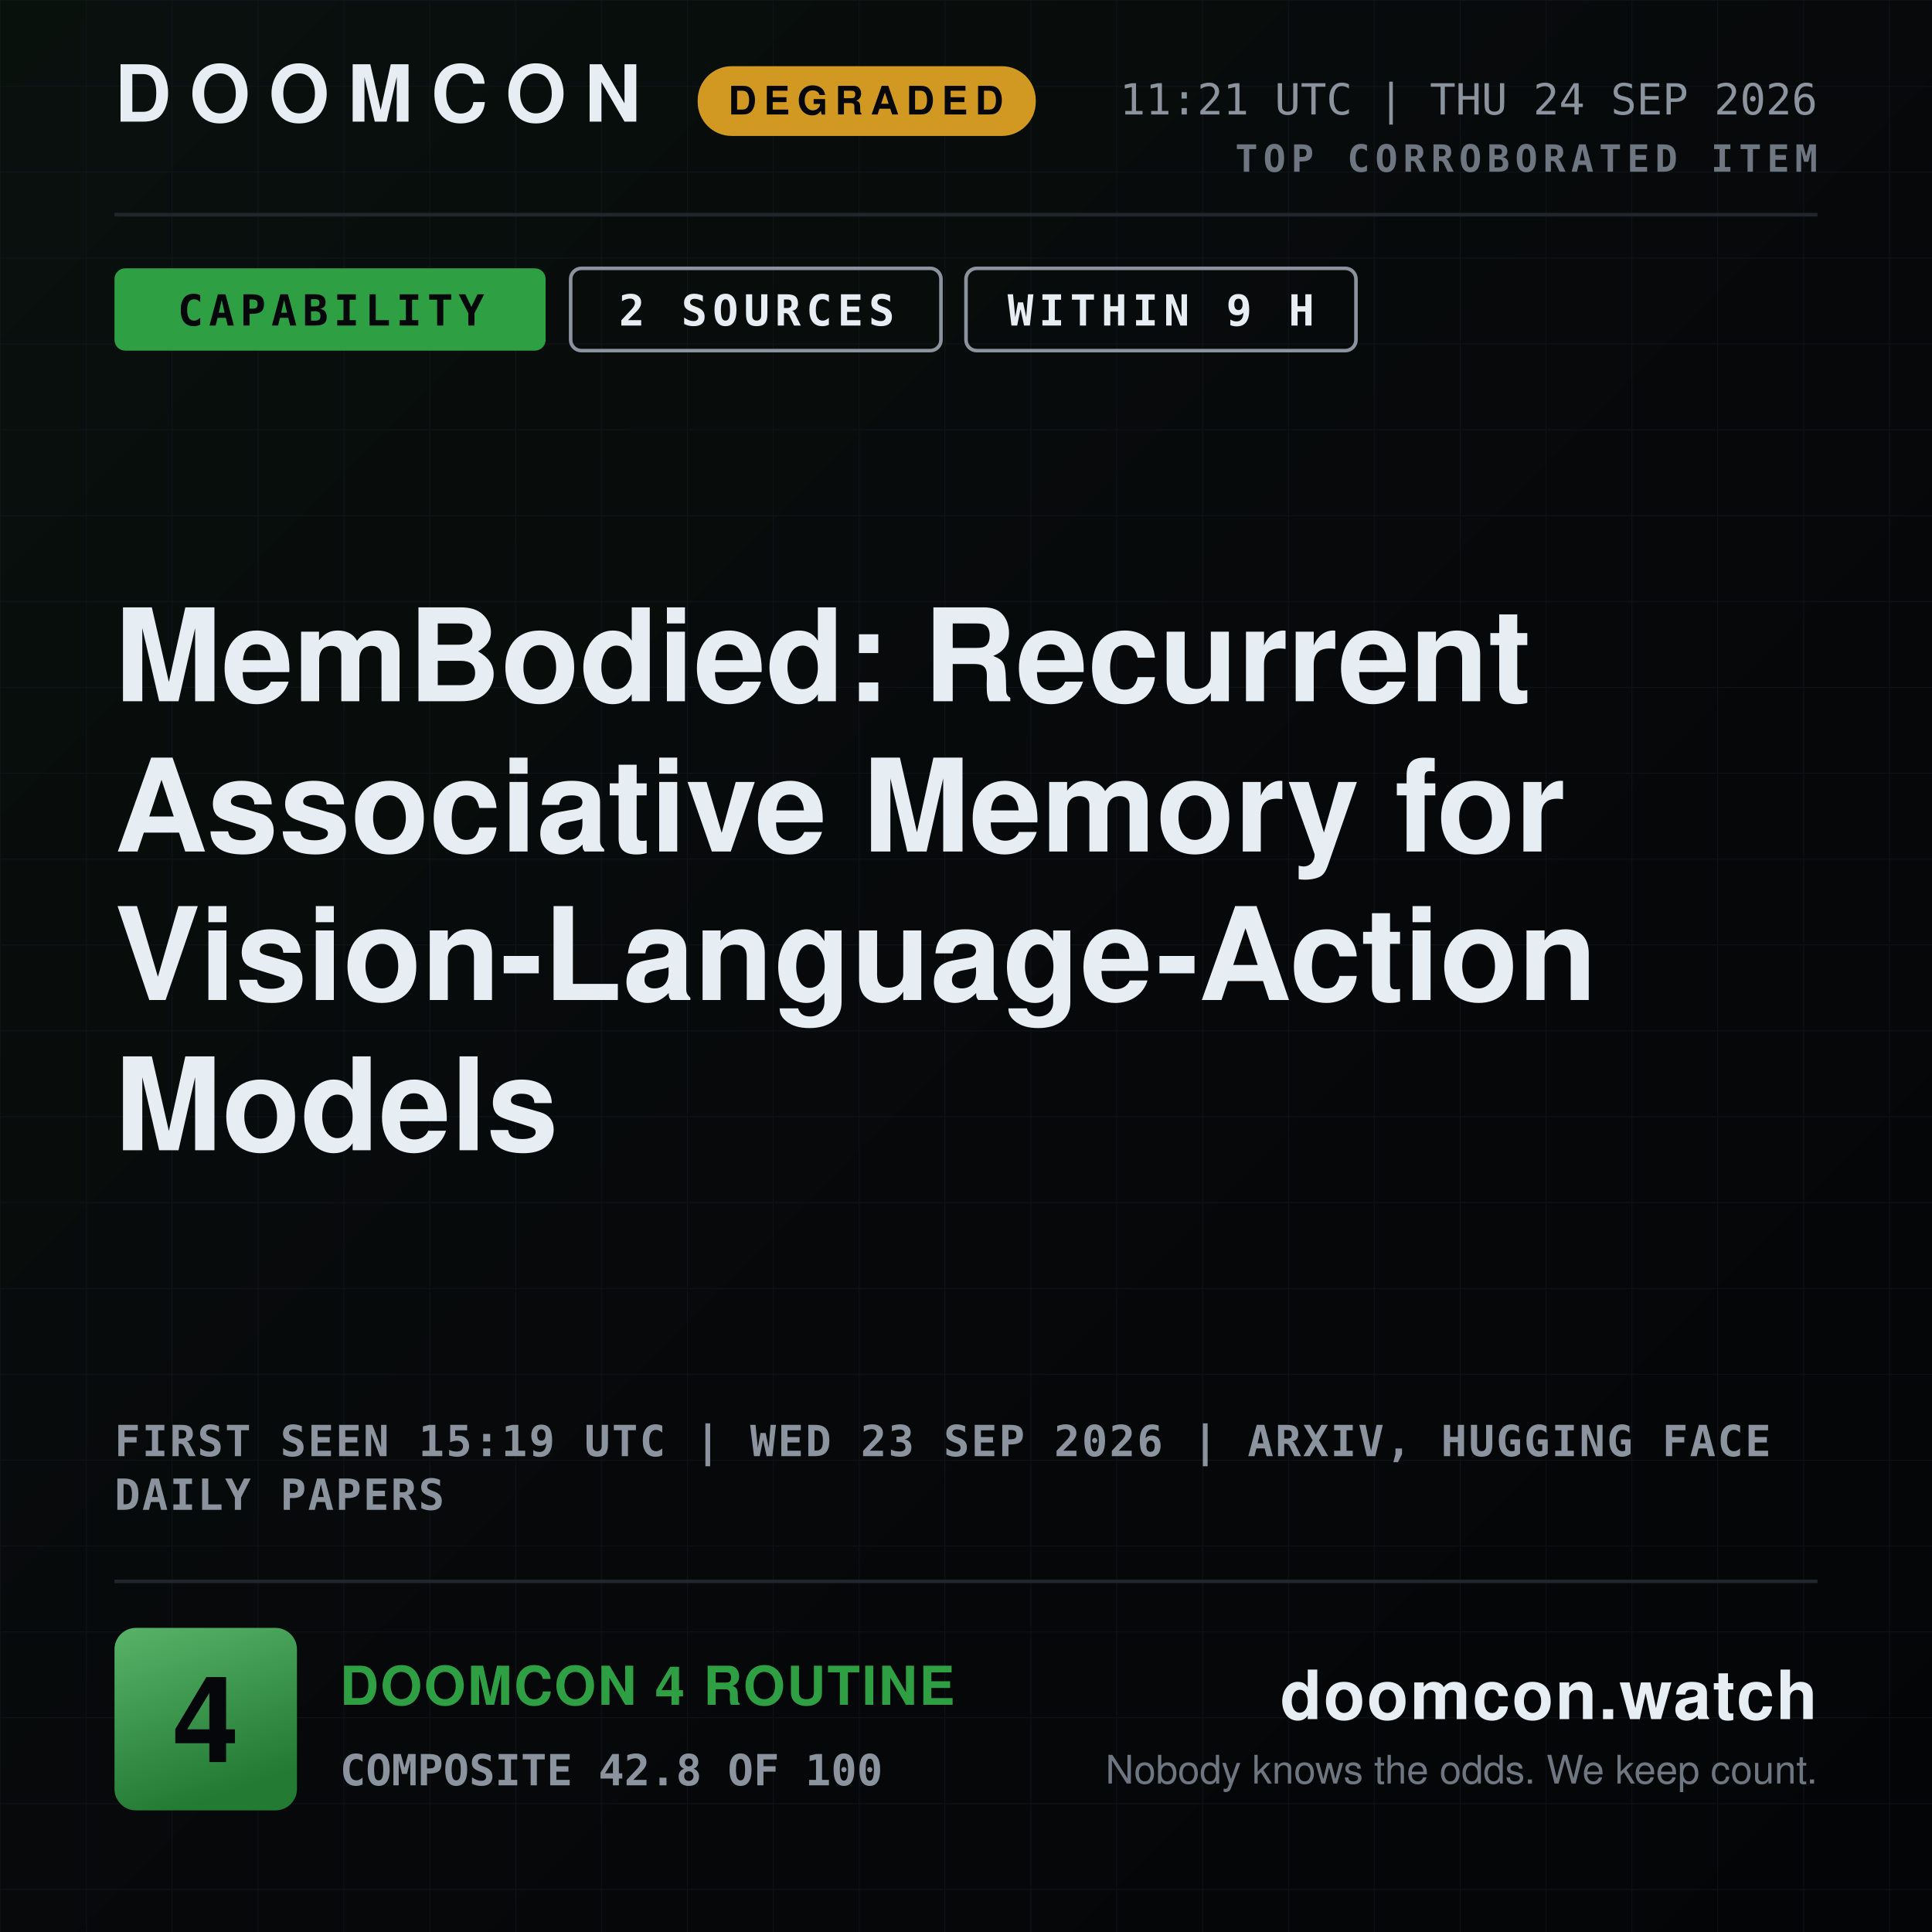
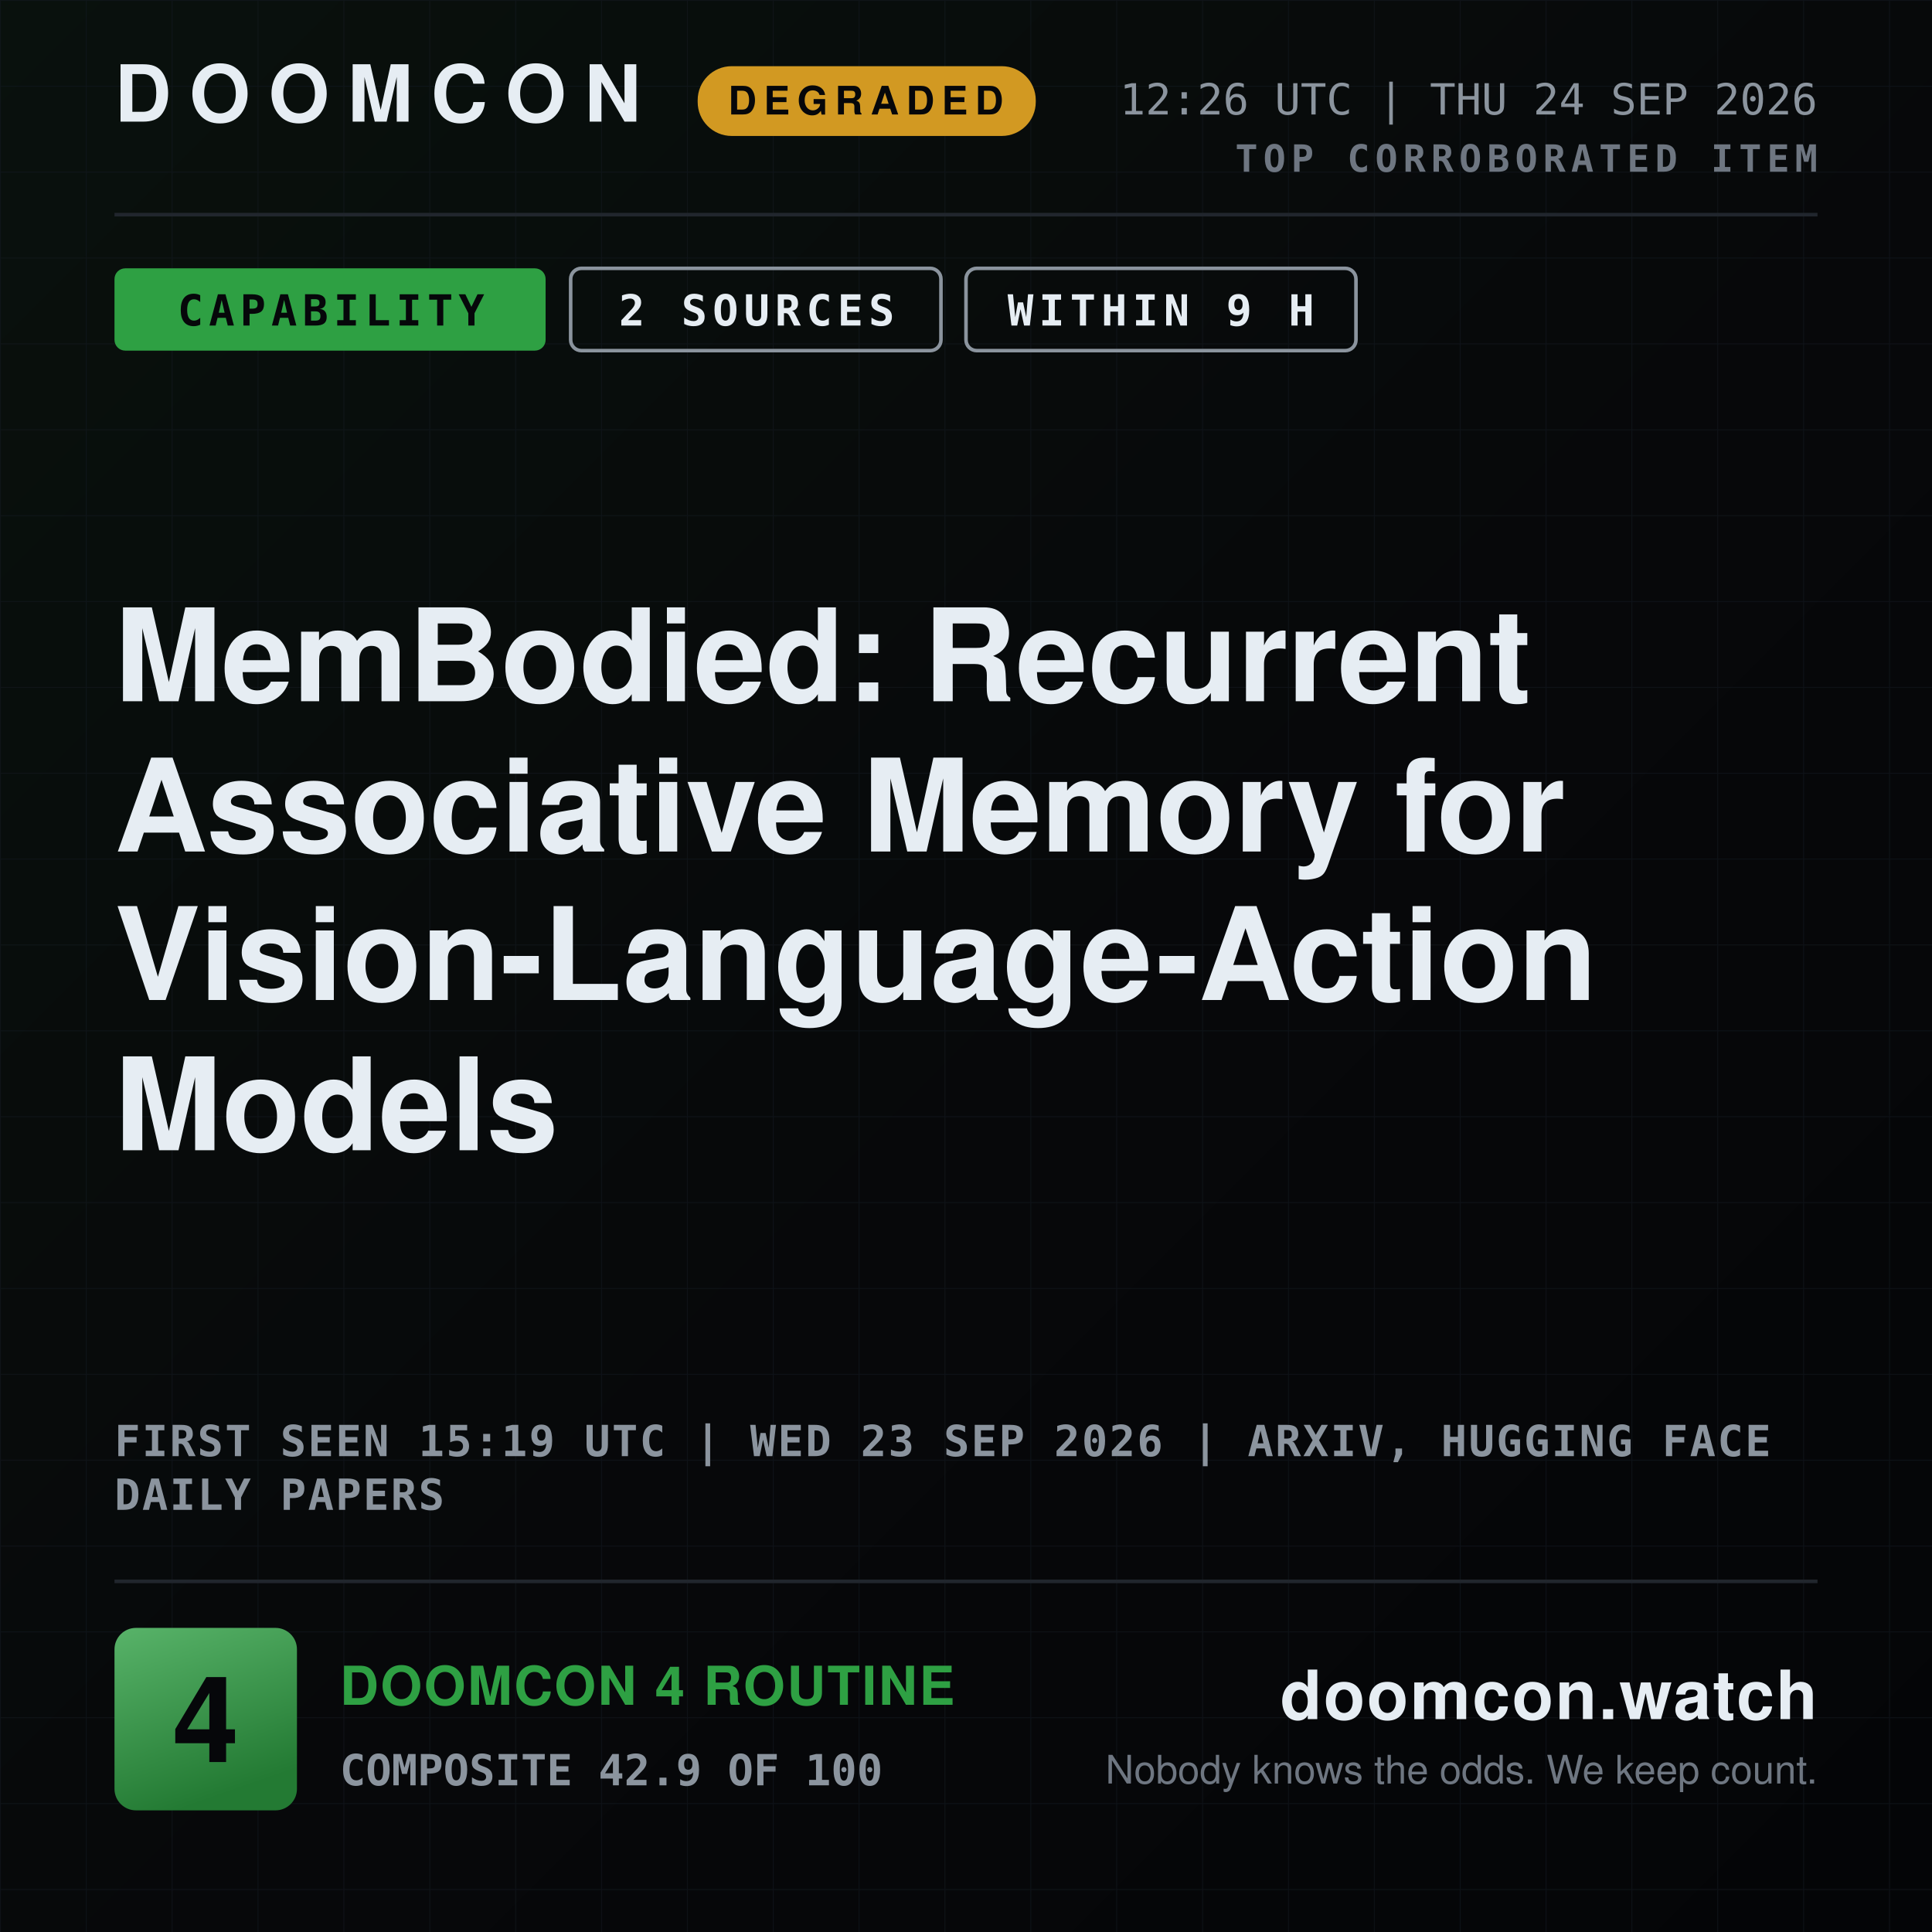
<svg xmlns="http://www.w3.org/2000/svg" width="1080" height="1080" viewBox="0 0 1080 1080" role="img" aria-label="DOOMCON 4 — MemBodied: Recurrent Associative Memory for Vision-Language-Action Models">
  <defs>
    <pattern id="dark-hatch" width="12" height="12" patternUnits="userSpaceOnUse" patternTransform="rotate(45)">
      <rect width="12" height="12" fill="#161b22" />
      <line x1="0" y1="0" x2="0" y2="12" stroke="#6e7681" stroke-width="4" />
    </pattern>
    <pattern id="grid" width="48" height="48" patternUnits="userSpaceOnUse">
      <path d="M48 0H0V48" fill="none" stroke="#141a22" stroke-width="1" />
    </pattern>
    <linearGradient id="grad-bg" x1="0" y1="0" x2="1" y2="1">
      <stop offset="0" stop-color="#09110d" />
      <stop offset="0.55" stop-color="#07080a" />
      <stop offset="1" stop-color="#040507" />
    </linearGradient>
    <linearGradient id="grad-chip" x1="0" y1="0" x2="0.35" y2="1">
      <stop offset="0" stop-color="#58b369" />
      <stop offset="1" stop-color="#237a33" />
    </linearGradient>
    <linearGradient id="grad-spark" x1="0" y1="0" x2="0" y2="1">
      <stop offset="0" stop-color="#2ea043" stop-opacity="0.45" />
      <stop offset="1" stop-color="#2ea043" stop-opacity="0.02" />
    </linearGradient>
  </defs>
  <rect x="0" y="0" width="1080" height="1080" fill="url(#grad-bg)" />
  <rect x="0" y="0" width="1080" height="1080" fill="url(#grid)" opacity="0.55" />
  <text x="64" y="68" font-family="ui-sans-serif, system-ui, -apple-system, Segoe UI, Helvetica, Arial, sans-serif" font-size="44" font-weight="800" fill="#e6edf3" text-anchor="start" letter-spacing="10">DOOMCON</text>
  <rect x="390" y="37" width="189" height="39" fill="#d29922" rx="19" />
  <text x="484" y="64" font-family="ui-sans-serif, system-ui, -apple-system, Segoe UI, Helvetica, Arial, sans-serif" font-size="22" font-weight="800" fill="#06070a" text-anchor="middle" letter-spacing="4">DEGRADED</text>
-   <text x="1016" y="64" font-family="ui-monospace, SFMono-Regular, Menlo, DejaVu Sans Mono, Consolas, monospace" font-size="24" font-weight="500" fill="#8b949e" text-anchor="end">11:21 UTC | THU 24 SEP 2026</text>
+   <text x="1016" y="64" font-family="ui-monospace, SFMono-Regular, Menlo, DejaVu Sans Mono, Consolas, monospace" font-size="24" font-weight="500" fill="#8b949e" text-anchor="end">12:26 UTC | THU 24 SEP 2026</text>
  <text x="1016" y="96" font-family="ui-monospace, SFMono-Regular, Menlo, DejaVu Sans Mono, Consolas, monospace" font-size="21" font-weight="700" fill="#6e7681" text-anchor="end" letter-spacing="3">TOP CORROBORATED ITEM</text>
  <line x1="64" y1="120" x2="1016" y2="120" stroke="#21262d" stroke-width="2" />
  <rect x="64" y="150" width="241" height="46" fill="#2ea043" rx="6" />
  <text x="185" y="182" font-family="ui-monospace, SFMono-Regular, Menlo, DejaVu Sans Mono, Consolas, monospace" font-size="24" font-weight="800" fill="#06070a" text-anchor="middle" letter-spacing="3">CAPABILITY</text>
  <rect x="319" y="150" width="207" height="46" fill="none" rx="6" stroke="#8b949e" stroke-width="2" />
  <text x="423" y="182" font-family="ui-monospace, SFMono-Regular, Menlo, DejaVu Sans Mono, Consolas, monospace" font-size="24" font-weight="800" fill="#e6edf3" text-anchor="middle" letter-spacing="3">2 SOURCES</text>
  <rect x="540" y="150" width="218" height="46" fill="none" rx="6" stroke="#8b949e" stroke-width="2" />
  <text x="649" y="182" font-family="ui-monospace, SFMono-Regular, Menlo, DejaVu Sans Mono, Consolas, monospace" font-size="24" font-weight="800" fill="#e6edf3" text-anchor="middle" letter-spacing="3">WITHIN 9 H</text>
  <text x="64" y="392" font-family="ui-sans-serif, system-ui, -apple-system, Segoe UI, Helvetica, Arial, sans-serif" font-size="72" font-weight="800" fill="#e6edf3" text-anchor="start">MemBodied: Recurrent</text>
  <text x="64" y="476" font-family="ui-sans-serif, system-ui, -apple-system, Segoe UI, Helvetica, Arial, sans-serif" font-size="72" font-weight="800" fill="#e6edf3" text-anchor="start">Associative Memory for</text>
  <text x="64" y="559" font-family="ui-sans-serif, system-ui, -apple-system, Segoe UI, Helvetica, Arial, sans-serif" font-size="72" font-weight="800" fill="#e6edf3" text-anchor="start">Vision-Language-Action</text>
  <text x="64" y="643" font-family="ui-sans-serif, system-ui, -apple-system, Segoe UI, Helvetica, Arial, sans-serif" font-size="72" font-weight="800" fill="#e6edf3" text-anchor="start">Models</text>
  <text x="64" y="814" font-family="ui-monospace, SFMono-Regular, Menlo, DejaVu Sans Mono, Consolas, monospace" font-size="24" font-weight="600" fill="#8b949e" text-anchor="start" letter-spacing="1">FIRST SEEN 15:19 UTC | WED 23 SEP 2026 | ARXIV, HUGGING FACE</text>
  <text x="64" y="844" font-family="ui-monospace, SFMono-Regular, Menlo, DejaVu Sans Mono, Consolas, monospace" font-size="24" font-weight="600" fill="#8b949e" text-anchor="start" letter-spacing="1">DAILY PAPERS</text>
  <line x1="64" y1="884" x2="1016" y2="884" stroke="#21262d" stroke-width="2" />
  <rect x="64" y="910" width="102" height="102" fill="url(#grad-chip)" rx="12" />
  <text x="115" y="985" font-family="ui-sans-serif, system-ui, -apple-system, Segoe UI, Helvetica, Arial, sans-serif" font-size="67" font-weight="800" fill="#06070a" text-anchor="middle">4</text>
  <text x="190" y="953" font-family="ui-sans-serif, system-ui, -apple-system, Segoe UI, Helvetica, Arial, sans-serif" font-size="30" font-weight="800" fill="#2ea043" text-anchor="start" letter-spacing="1">DOOMCON 4 ROUTINE</text>
-   <text x="190" y="998" font-family="ui-monospace, SFMono-Regular, Menlo, DejaVu Sans Mono, Consolas, monospace" font-size="24" font-weight="600" fill="#8b949e" text-anchor="start">COMPOSITE 42.8 OF 100</text>
+   <text x="190" y="998" font-family="ui-monospace, SFMono-Regular, Menlo, DejaVu Sans Mono, Consolas, monospace" font-size="24" font-weight="600" fill="#8b949e" text-anchor="start">COMPOSITE 42.9 OF 100</text>
  <text x="1016" y="961" font-family="ui-sans-serif, system-ui, -apple-system, Segoe UI, Helvetica, Arial, sans-serif" font-size="38" font-weight="800" fill="#e6edf3" text-anchor="end" letter-spacing="1">doomcon.watch</text>
  <text x="1016" y="997" font-family="ui-sans-serif, system-ui, -apple-system, Segoe UI, Helvetica, Arial, sans-serif" font-size="22" font-weight="500" fill="#6e7681" text-anchor="end">Nobody knows the odds. We keep count.</text>
</svg>
